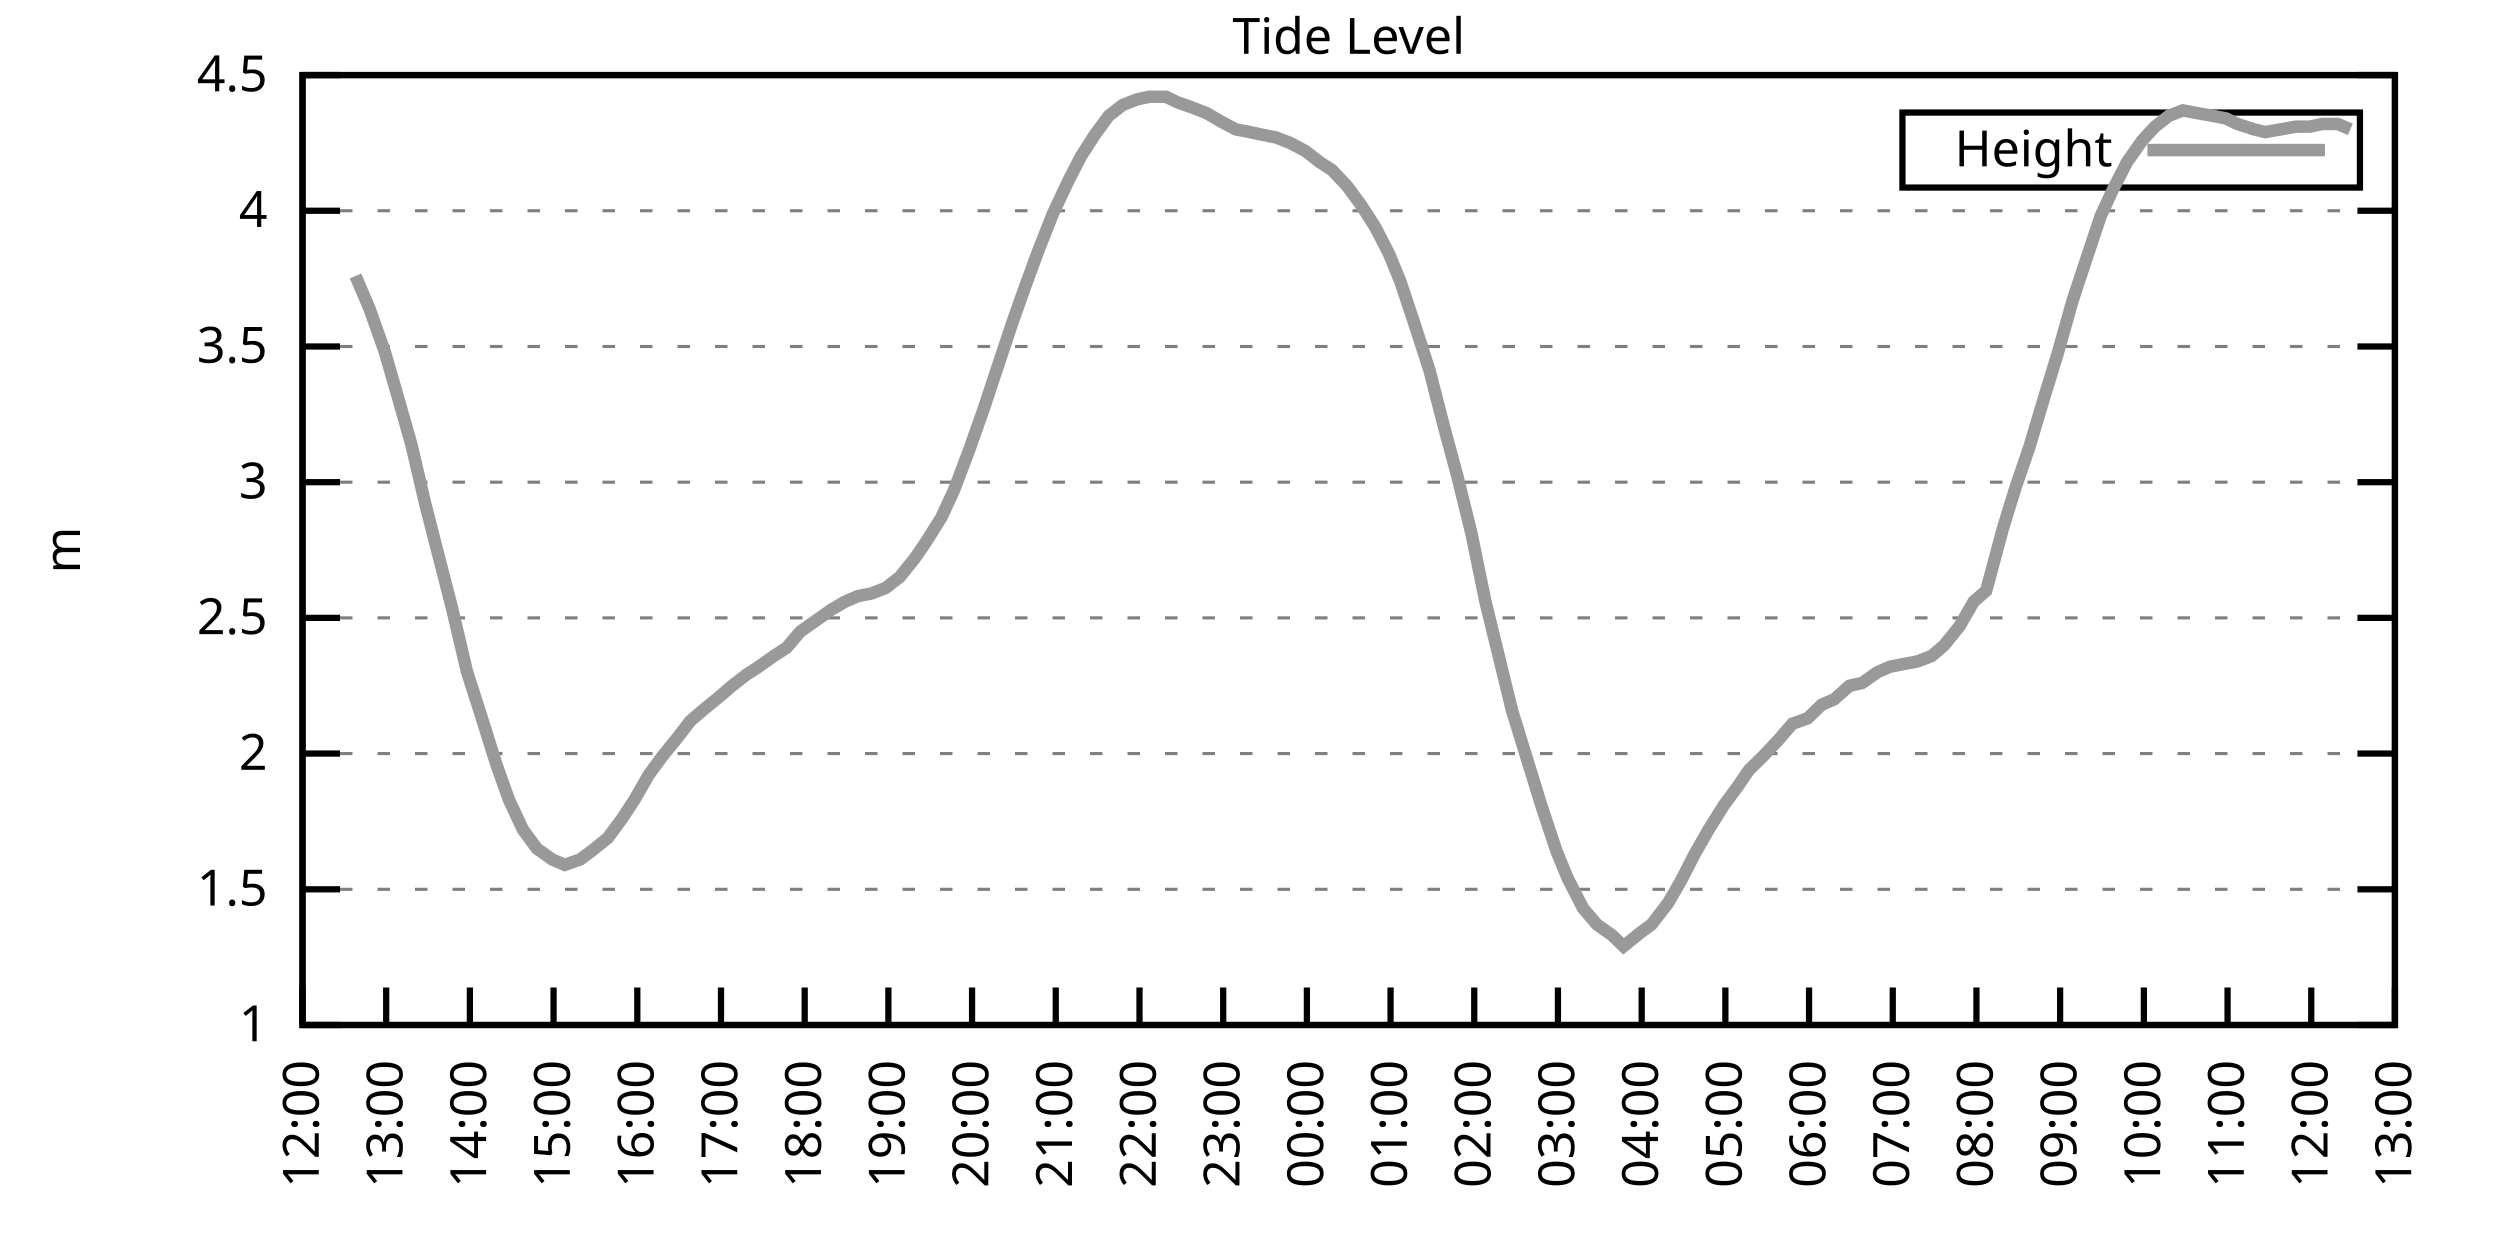
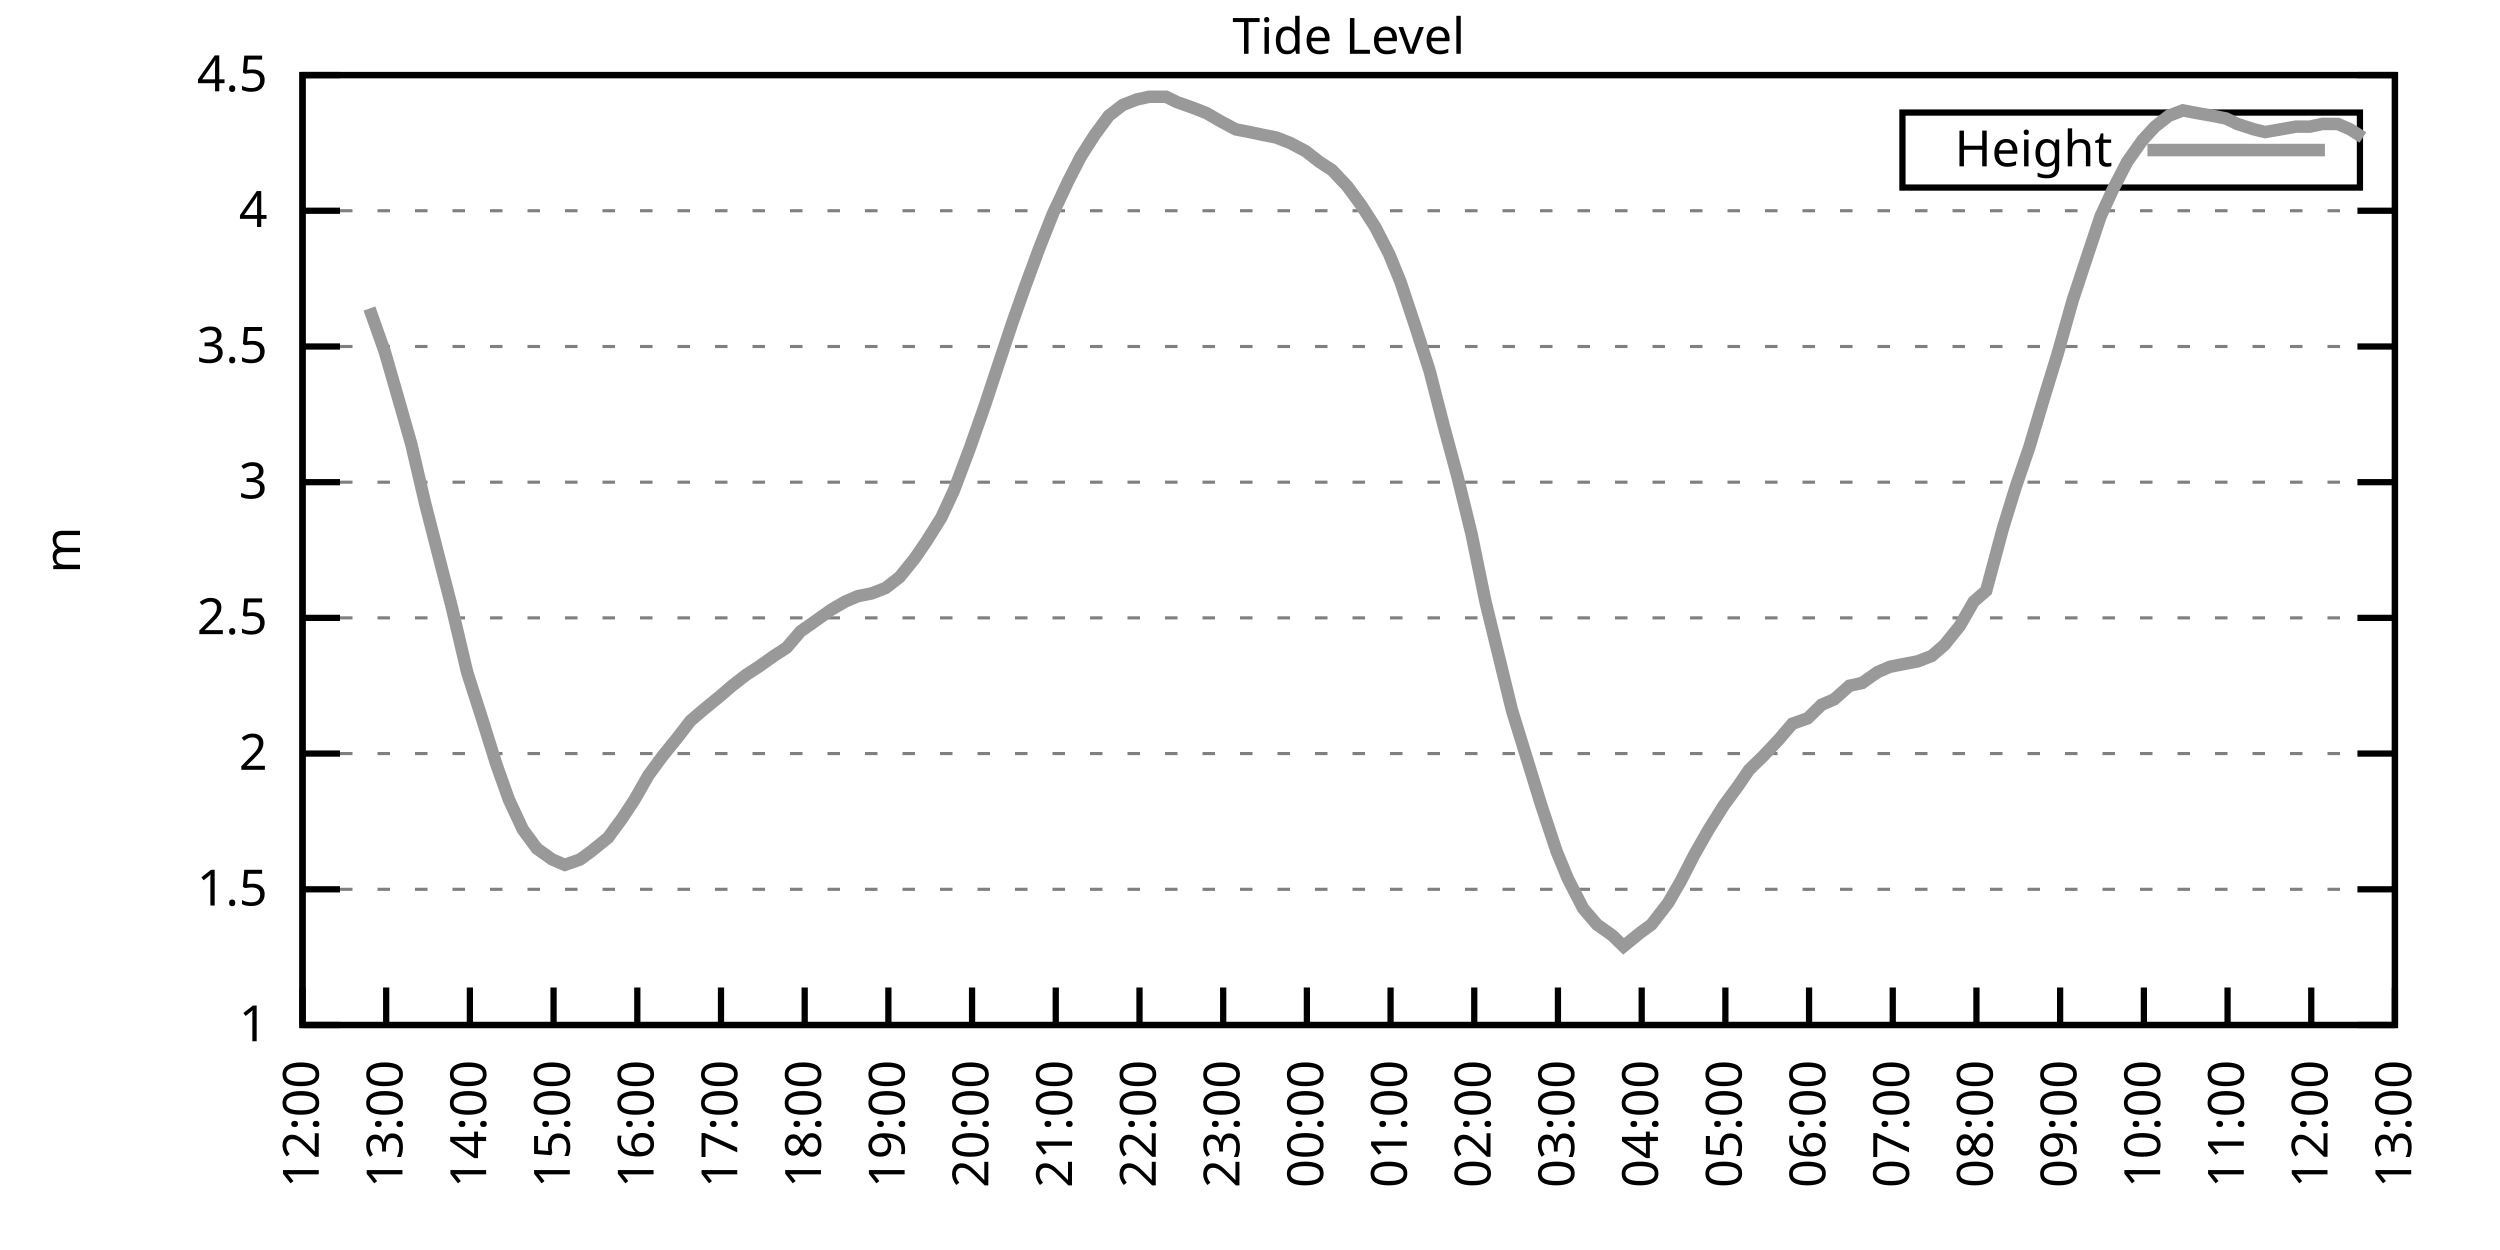
<svg xmlns="http://www.w3.org/2000/svg" xmlns:xlink="http://www.w3.org/1999/xlink" width="400" height="200" viewBox="0 0 400 200">
  <g id="gnuplot_canvas">
    <rect x="0" y="0" width="400" height="200" fill="none" />
    <defs>
      <circle id="gpDot" r="0.5" stroke-width="0.5" stroke="currentColor" />
      <path id="gpPt0" stroke-width="0.333" stroke="currentColor" d="M-1,0 h2 M0,-1 v2" />
      <path id="gpPt1" stroke-width="0.333" stroke="currentColor" d="M-1,-1 L1,1 M1,-1 L-1,1" />
      <path id="gpPt2" stroke-width="0.333" stroke="currentColor" d="M-1,0 L1,0 M0,-1 L0,1 M-1,-1 L1,1 M-1,1 L1,-1" />
      <rect id="gpPt3" stroke-width="0.333" stroke="currentColor" x="-1" y="-1" width="2" height="2" />
      <rect id="gpPt4" stroke-width="0.333" stroke="currentColor" fill="currentColor" x="-1" y="-1" width="2" height="2" />
      <circle id="gpPt5" stroke-width="0.333" stroke="currentColor" cx="0" cy="0" r="1" />
      <use xlink:href="#gpPt5" id="gpPt6" fill="currentColor" stroke="none" />
      <path id="gpPt7" stroke-width="0.333" stroke="currentColor" d="M0,-1.33 L-1.33,0.67 L1.33,0.67 z" />
      <use xlink:href="#gpPt7" id="gpPt8" fill="currentColor" stroke="none" />
      <use xlink:href="#gpPt7" id="gpPt9" stroke="currentColor" transform="rotate(180)" />
      <use xlink:href="#gpPt9" id="gpPt10" fill="currentColor" stroke="none" />
      <use xlink:href="#gpPt3" id="gpPt11" stroke="currentColor" transform="rotate(45)" />
      <use xlink:href="#gpPt11" id="gpPt12" fill="currentColor" stroke="none" />
      <path id="gpPt13" stroke-width="0.333" stroke="currentColor" d="M0,1.330 L1.265,0.411 L0.782,-1.067 L-0.782,-1.076 L-1.265,0.411 z" />
      <use xlink:href="#gpPt13" id="gpPt14" fill="currentColor" stroke="none" />
      <filter id="textbox" filterUnits="objectBoundingBox" x="0" y="0" height="1" width="1">
        <feFlood flood-color="white" flood-opacity="1" result="bgnd" />
        <feComposite in="SourceGraphic" in2="bgnd" operator="atop" />
      </filter>
      <filter id="greybox" filterUnits="objectBoundingBox" x="0" y="0" height="1" width="1">
        <feFlood flood-color="lightgrey" flood-opacity="1" result="grey" />
        <feComposite in="SourceGraphic" in2="grey" operator="atop" />
      </filter>
    </defs>
    <g fill="none" color="white" stroke="currentColor" stroke-width="1.00" stroke-linecap="butt" stroke-linejoin="miter">
</g>
    <g fill="none" color="black" stroke="currentColor" stroke-width="1.00" stroke-linecap="butt" stroke-linejoin="miter">
      <g stroke="none" shape-rendering="crispEdges">
        <polygon fill="rgb(255, 255, 255)" points="48.40,164.00 383.18,164.00 383.18,12.02 48.40,12.02 " />
      </g>
    </g>
    <g fill="none" color="black" stroke="currentColor" stroke-width="1.00" stroke-linecap="butt" stroke-linejoin="miter">
</g>
    <g fill="none" color="black" stroke="black" stroke-width="0.50" stroke-linecap="butt" stroke-linejoin="miter">
</g>
    <g fill="none" color="gray" stroke="currentColor" stroke-width="0.50" stroke-linecap="butt" stroke-linejoin="miter">
      <path stroke="gray" stroke-dasharray="2,4" class="gridline" d="M48.40,164.00 L383.19,164.00  " />
    </g>
    <g fill="none" color="gray" stroke="gray" stroke-width="1.00" stroke-linecap="butt" stroke-linejoin="miter">
</g>
    <g fill="none" color="black" stroke="currentColor" stroke-width="1.00" stroke-linecap="butt" stroke-linejoin="miter">
      <path stroke="black" d="M48.40,164.00 L54.40,164.00 M383.19,164.00 L377.19,164.00  " />
      <g transform="translate(42.80,166.60)" stroke="none" fill="black" font-family="Sans" font-size="8.00" text-anchor="end">
        <text>
          <tspan font-family="Sans"> 1</tspan>
        </text>
      </g>
    </g>
    <g fill="none" color="black" stroke="currentColor" stroke-width="1.00" stroke-linecap="butt" stroke-linejoin="miter">
</g>
    <g fill="none" color="black" stroke="black" stroke-width="0.50" stroke-linecap="butt" stroke-linejoin="miter">
</g>
    <g fill="none" color="gray" stroke="currentColor" stroke-width="0.50" stroke-linecap="butt" stroke-linejoin="miter">
      <path stroke="gray" stroke-dasharray="2,4" class="gridline" d="M48.40,142.29 L383.19,142.29  " />
    </g>
    <g fill="none" color="gray" stroke="gray" stroke-width="1.00" stroke-linecap="butt" stroke-linejoin="miter">
</g>
    <g fill="none" color="black" stroke="currentColor" stroke-width="1.00" stroke-linecap="butt" stroke-linejoin="miter">
      <path stroke="black" d="M48.40,142.29 L54.40,142.29 M383.19,142.29 L377.19,142.29  " />
      <g transform="translate(42.80,144.89)" stroke="none" fill="black" font-family="Sans" font-size="8.00" text-anchor="end">
        <text>
          <tspan font-family="Sans"> 1.5</tspan>
        </text>
      </g>
    </g>
    <g fill="none" color="black" stroke="currentColor" stroke-width="1.00" stroke-linecap="butt" stroke-linejoin="miter">
</g>
    <g fill="none" color="black" stroke="black" stroke-width="0.50" stroke-linecap="butt" stroke-linejoin="miter">
</g>
    <g fill="none" color="gray" stroke="currentColor" stroke-width="0.50" stroke-linecap="butt" stroke-linejoin="miter">
      <path stroke="gray" stroke-dasharray="2,4" class="gridline" d="M48.40,120.57 L383.19,120.57  " />
    </g>
    <g fill="none" color="gray" stroke="gray" stroke-width="1.00" stroke-linecap="butt" stroke-linejoin="miter">
</g>
    <g fill="none" color="black" stroke="currentColor" stroke-width="1.00" stroke-linecap="butt" stroke-linejoin="miter">
      <path stroke="black" d="M48.40,120.57 L54.40,120.57 M383.19,120.57 L377.19,120.57  " />
      <g transform="translate(42.80,123.17)" stroke="none" fill="black" font-family="Sans" font-size="8.00" text-anchor="end">
        <text>
          <tspan font-family="Sans"> 2</tspan>
        </text>
      </g>
    </g>
    <g fill="none" color="black" stroke="currentColor" stroke-width="1.00" stroke-linecap="butt" stroke-linejoin="miter">
</g>
    <g fill="none" color="black" stroke="black" stroke-width="0.50" stroke-linecap="butt" stroke-linejoin="miter">
</g>
    <g fill="none" color="gray" stroke="currentColor" stroke-width="0.50" stroke-linecap="butt" stroke-linejoin="miter">
      <path stroke="gray" stroke-dasharray="2,4" class="gridline" d="M48.40,98.86 L383.19,98.86  " />
    </g>
    <g fill="none" color="gray" stroke="gray" stroke-width="1.00" stroke-linecap="butt" stroke-linejoin="miter">
</g>
    <g fill="none" color="black" stroke="currentColor" stroke-width="1.00" stroke-linecap="butt" stroke-linejoin="miter">
      <path stroke="black" d="M48.40,98.86 L54.40,98.86 M383.19,98.86 L377.19,98.86  " />
      <g transform="translate(42.80,101.46)" stroke="none" fill="black" font-family="Sans" font-size="8.00" text-anchor="end">
        <text>
          <tspan font-family="Sans"> 2.5</tspan>
        </text>
      </g>
    </g>
    <g fill="none" color="black" stroke="currentColor" stroke-width="1.00" stroke-linecap="butt" stroke-linejoin="miter">
</g>
    <g fill="none" color="black" stroke="black" stroke-width="0.50" stroke-linecap="butt" stroke-linejoin="miter">
</g>
    <g fill="none" color="gray" stroke="currentColor" stroke-width="0.50" stroke-linecap="butt" stroke-linejoin="miter">
      <path stroke="gray" stroke-dasharray="2,4" class="gridline" d="M48.40,77.15 L383.19,77.15  " />
    </g>
    <g fill="none" color="gray" stroke="gray" stroke-width="1.00" stroke-linecap="butt" stroke-linejoin="miter">
</g>
    <g fill="none" color="black" stroke="currentColor" stroke-width="1.00" stroke-linecap="butt" stroke-linejoin="miter">
      <path stroke="black" d="M48.40,77.15 L54.40,77.15 M383.19,77.15 L377.19,77.15  " />
      <g transform="translate(42.80,79.75)" stroke="none" fill="black" font-family="Sans" font-size="8.00" text-anchor="end">
        <text>
          <tspan font-family="Sans"> 3</tspan>
        </text>
      </g>
    </g>
    <g fill="none" color="black" stroke="currentColor" stroke-width="1.00" stroke-linecap="butt" stroke-linejoin="miter">
</g>
    <g fill="none" color="black" stroke="black" stroke-width="0.50" stroke-linecap="butt" stroke-linejoin="miter">
</g>
    <g fill="none" color="gray" stroke="currentColor" stroke-width="0.50" stroke-linecap="butt" stroke-linejoin="miter">
      <path stroke="gray" stroke-dasharray="2,4" class="gridline" d="M48.40,55.44 L383.19,55.44  " />
    </g>
    <g fill="none" color="gray" stroke="gray" stroke-width="1.00" stroke-linecap="butt" stroke-linejoin="miter">
</g>
    <g fill="none" color="black" stroke="currentColor" stroke-width="1.00" stroke-linecap="butt" stroke-linejoin="miter">
      <path stroke="black" d="M48.40,55.44 L54.40,55.44 M383.19,55.44 L377.19,55.44  " />
      <g transform="translate(42.80,58.04)" stroke="none" fill="black" font-family="Sans" font-size="8.00" text-anchor="end">
        <text>
          <tspan font-family="Sans"> 3.5</tspan>
        </text>
      </g>
    </g>
    <g fill="none" color="black" stroke="currentColor" stroke-width="1.00" stroke-linecap="butt" stroke-linejoin="miter">
</g>
    <g fill="none" color="black" stroke="black" stroke-width="0.50" stroke-linecap="butt" stroke-linejoin="miter">
</g>
    <g fill="none" color="gray" stroke="currentColor" stroke-width="0.50" stroke-linecap="butt" stroke-linejoin="miter">
      <path stroke="gray" stroke-dasharray="2,4" class="gridline" d="M48.40,33.72 L383.19,33.72  " />
    </g>
    <g fill="none" color="gray" stroke="gray" stroke-width="1.00" stroke-linecap="butt" stroke-linejoin="miter">
</g>
    <g fill="none" color="black" stroke="currentColor" stroke-width="1.00" stroke-linecap="butt" stroke-linejoin="miter">
      <path stroke="black" d="M48.40,33.72 L54.40,33.72 M383.19,33.72 L377.19,33.72  " />
      <g transform="translate(42.80,36.32)" stroke="none" fill="black" font-family="Sans" font-size="8.00" text-anchor="end">
        <text>
          <tspan font-family="Sans"> 4</tspan>
        </text>
      </g>
    </g>
    <g fill="none" color="black" stroke="currentColor" stroke-width="1.00" stroke-linecap="butt" stroke-linejoin="miter">
</g>
    <g fill="none" color="black" stroke="black" stroke-width="0.50" stroke-linecap="butt" stroke-linejoin="miter">
</g>
    <g fill="none" color="gray" stroke="currentColor" stroke-width="0.50" stroke-linecap="butt" stroke-linejoin="miter">
      <path stroke="gray" stroke-dasharray="2,4" class="gridline" d="M48.40,12.01 L383.19,12.01  " />
    </g>
    <g fill="none" color="gray" stroke="gray" stroke-width="1.00" stroke-linecap="butt" stroke-linejoin="miter">
</g>
    <g fill="none" color="black" stroke="currentColor" stroke-width="1.00" stroke-linecap="butt" stroke-linejoin="miter">
      <path stroke="black" d="M48.40,12.01 L54.40,12.01 M383.19,12.01 L377.19,12.01  " />
      <g transform="translate(42.80,14.61)" stroke="none" fill="black" font-family="Sans" font-size="8.00" text-anchor="end">
        <text>
          <tspan font-family="Sans"> 4.5</tspan>
        </text>
      </g>
    </g>
    <g fill="none" color="black" stroke="currentColor" stroke-width="1.00" stroke-linecap="butt" stroke-linejoin="miter">
      <path stroke="black" d="M48.40,164.00 L48.40,158.00  " />
      <g transform="translate(51.00,169.60) rotate(270.00)" stroke="none" fill="black" font-family="Sans" font-size="8.00" text-anchor="end">
        <text>
          <tspan font-family="Sans">12:00</tspan>
        </text>
      </g>
    </g>
    <g fill="none" color="black" stroke="currentColor" stroke-width="1.00" stroke-linecap="butt" stroke-linejoin="miter">
      <path stroke="black" d="M61.79,164.00 L61.79,158.00  " />
      <g transform="translate(64.39,169.60) rotate(270.00)" stroke="none" fill="black" font-family="Sans" font-size="8.00" text-anchor="end">
        <text>
          <tspan font-family="Sans">13:00</tspan>
        </text>
      </g>
    </g>
    <g fill="none" color="black" stroke="currentColor" stroke-width="1.00" stroke-linecap="butt" stroke-linejoin="miter">
      <path stroke="black" d="M75.18,164.00 L75.18,158.00  " />
      <g transform="translate(77.78,169.60) rotate(270.00)" stroke="none" fill="black" font-family="Sans" font-size="8.00" text-anchor="end">
        <text>
          <tspan font-family="Sans">14:00</tspan>
        </text>
      </g>
    </g>
    <g fill="none" color="black" stroke="currentColor" stroke-width="1.00" stroke-linecap="butt" stroke-linejoin="miter">
      <path stroke="black" d="M88.57,164.00 L88.57,158.00  " />
      <g transform="translate(91.17,169.60) rotate(270.00)" stroke="none" fill="black" font-family="Sans" font-size="8.00" text-anchor="end">
        <text>
          <tspan font-family="Sans">15:00</tspan>
        </text>
      </g>
    </g>
    <g fill="none" color="black" stroke="currentColor" stroke-width="1.00" stroke-linecap="butt" stroke-linejoin="miter">
      <path stroke="black" d="M101.97,164.00 L101.97,158.00  " />
      <g transform="translate(104.57,169.60) rotate(270.00)" stroke="none" fill="black" font-family="Sans" font-size="8.00" text-anchor="end">
        <text>
          <tspan font-family="Sans">16:00</tspan>
        </text>
      </g>
    </g>
    <g fill="none" color="black" stroke="currentColor" stroke-width="1.00" stroke-linecap="butt" stroke-linejoin="miter">
      <path stroke="black" d="M115.36,164.00 L115.36,158.00  " />
      <g transform="translate(117.96,169.60) rotate(270.00)" stroke="none" fill="black" font-family="Sans" font-size="8.00" text-anchor="end">
        <text>
          <tspan font-family="Sans">17:00</tspan>
        </text>
      </g>
    </g>
    <g fill="none" color="black" stroke="currentColor" stroke-width="1.00" stroke-linecap="butt" stroke-linejoin="miter">
      <path stroke="black" d="M128.75,164.00 L128.75,158.00  " />
      <g transform="translate(131.35,169.60) rotate(270.00)" stroke="none" fill="black" font-family="Sans" font-size="8.00" text-anchor="end">
        <text>
          <tspan font-family="Sans">18:00</tspan>
        </text>
      </g>
    </g>
    <g fill="none" color="black" stroke="currentColor" stroke-width="1.00" stroke-linecap="butt" stroke-linejoin="miter">
      <path stroke="black" d="M142.14,164.00 L142.14,158.00  " />
      <g transform="translate(144.74,169.60) rotate(270.00)" stroke="none" fill="black" font-family="Sans" font-size="8.00" text-anchor="end">
        <text>
          <tspan font-family="Sans">19:00</tspan>
        </text>
      </g>
    </g>
    <g fill="none" color="black" stroke="currentColor" stroke-width="1.00" stroke-linecap="butt" stroke-linejoin="miter">
      <path stroke="black" d="M155.53,164.00 L155.53,158.00  " />
      <g transform="translate(158.13,169.60) rotate(270.00)" stroke="none" fill="black" font-family="Sans" font-size="8.00" text-anchor="end">
        <text>
          <tspan font-family="Sans">20:00</tspan>
        </text>
      </g>
    </g>
    <g fill="none" color="black" stroke="currentColor" stroke-width="1.00" stroke-linecap="butt" stroke-linejoin="miter">
      <path stroke="black" d="M168.92,164.00 L168.92,158.00  " />
      <g transform="translate(171.52,169.60) rotate(270.00)" stroke="none" fill="black" font-family="Sans" font-size="8.00" text-anchor="end">
        <text>
          <tspan font-family="Sans">21:00</tspan>
        </text>
      </g>
    </g>
    <g fill="none" color="black" stroke="currentColor" stroke-width="1.00" stroke-linecap="butt" stroke-linejoin="miter">
      <path stroke="black" d="M182.32,164.00 L182.32,158.00  " />
      <g transform="translate(184.92,169.60) rotate(270.00)" stroke="none" fill="black" font-family="Sans" font-size="8.00" text-anchor="end">
        <text>
          <tspan font-family="Sans">22:00</tspan>
        </text>
      </g>
    </g>
    <g fill="none" color="black" stroke="currentColor" stroke-width="1.00" stroke-linecap="butt" stroke-linejoin="miter">
      <path stroke="black" d="M195.71,164.00 L195.71,158.00  " />
      <g transform="translate(198.31,169.60) rotate(270.00)" stroke="none" fill="black" font-family="Sans" font-size="8.00" text-anchor="end">
        <text>
          <tspan font-family="Sans">23:00</tspan>
        </text>
      </g>
    </g>
    <g fill="none" color="black" stroke="currentColor" stroke-width="1.00" stroke-linecap="butt" stroke-linejoin="miter">
      <path stroke="black" d="M209.10,164.00 L209.10,158.00  " />
      <g transform="translate(211.70,169.60) rotate(270.00)" stroke="none" fill="black" font-family="Sans" font-size="8.00" text-anchor="end">
        <text>
          <tspan font-family="Sans">00:00</tspan>
        </text>
      </g>
    </g>
    <g fill="none" color="black" stroke="currentColor" stroke-width="1.00" stroke-linecap="butt" stroke-linejoin="miter">
      <path stroke="black" d="M222.49,164.00 L222.49,158.00  " />
      <g transform="translate(225.09,169.60) rotate(270.00)" stroke="none" fill="black" font-family="Sans" font-size="8.00" text-anchor="end">
        <text>
          <tspan font-family="Sans">01:00</tspan>
        </text>
      </g>
    </g>
    <g fill="none" color="black" stroke="currentColor" stroke-width="1.00" stroke-linecap="butt" stroke-linejoin="miter">
      <path stroke="black" d="M235.88,164.00 L235.88,158.00  " />
      <g transform="translate(238.48,169.60) rotate(270.00)" stroke="none" fill="black" font-family="Sans" font-size="8.00" text-anchor="end">
        <text>
          <tspan font-family="Sans">02:00</tspan>
        </text>
      </g>
    </g>
    <g fill="none" color="black" stroke="currentColor" stroke-width="1.00" stroke-linecap="butt" stroke-linejoin="miter">
      <path stroke="black" d="M249.27,164.00 L249.27,158.00  " />
      <g transform="translate(251.87,169.60) rotate(270.00)" stroke="none" fill="black" font-family="Sans" font-size="8.00" text-anchor="end">
        <text>
          <tspan font-family="Sans">03:00</tspan>
        </text>
      </g>
    </g>
    <g fill="none" color="black" stroke="currentColor" stroke-width="1.00" stroke-linecap="butt" stroke-linejoin="miter">
      <path stroke="black" d="M262.67,164.00 L262.67,158.00  " />
      <g transform="translate(265.27,169.60) rotate(270.00)" stroke="none" fill="black" font-family="Sans" font-size="8.00" text-anchor="end">
        <text>
          <tspan font-family="Sans">04:00</tspan>
        </text>
      </g>
    </g>
    <g fill="none" color="black" stroke="currentColor" stroke-width="1.00" stroke-linecap="butt" stroke-linejoin="miter">
      <path stroke="black" d="M276.06,164.00 L276.06,158.00  " />
      <g transform="translate(278.66,169.60) rotate(270.00)" stroke="none" fill="black" font-family="Sans" font-size="8.00" text-anchor="end">
        <text>
          <tspan font-family="Sans">05:00</tspan>
        </text>
      </g>
    </g>
    <g fill="none" color="black" stroke="currentColor" stroke-width="1.00" stroke-linecap="butt" stroke-linejoin="miter">
      <path stroke="black" d="M289.45,164.00 L289.45,158.00  " />
      <g transform="translate(292.05,169.60) rotate(270.00)" stroke="none" fill="black" font-family="Sans" font-size="8.00" text-anchor="end">
        <text>
          <tspan font-family="Sans">06:00</tspan>
        </text>
      </g>
    </g>
    <g fill="none" color="black" stroke="currentColor" stroke-width="1.00" stroke-linecap="butt" stroke-linejoin="miter">
      <path stroke="black" d="M302.84,164.00 L302.84,158.00  " />
      <g transform="translate(305.44,169.60) rotate(270.00)" stroke="none" fill="black" font-family="Sans" font-size="8.00" text-anchor="end">
        <text>
          <tspan font-family="Sans">07:00</tspan>
        </text>
      </g>
    </g>
    <g fill="none" color="black" stroke="currentColor" stroke-width="1.00" stroke-linecap="butt" stroke-linejoin="miter">
      <path stroke="black" d="M316.23,164.00 L316.23,158.00  " />
      <g transform="translate(318.83,169.60) rotate(270.00)" stroke="none" fill="black" font-family="Sans" font-size="8.00" text-anchor="end">
        <text>
          <tspan font-family="Sans">08:00</tspan>
        </text>
      </g>
    </g>
    <g fill="none" color="black" stroke="currentColor" stroke-width="1.00" stroke-linecap="butt" stroke-linejoin="miter">
      <path stroke="black" d="M329.62,164.00 L329.62,158.00  " />
      <g transform="translate(332.22,169.60) rotate(270.00)" stroke="none" fill="black" font-family="Sans" font-size="8.00" text-anchor="end">
        <text>
          <tspan font-family="Sans">09:00</tspan>
        </text>
      </g>
    </g>
    <g fill="none" color="black" stroke="currentColor" stroke-width="1.00" stroke-linecap="butt" stroke-linejoin="miter">
      <path stroke="black" d="M343.02,164.00 L343.02,158.00  " />
      <g transform="translate(345.62,169.60) rotate(270.00)" stroke="none" fill="black" font-family="Sans" font-size="8.00" text-anchor="end">
        <text>
          <tspan font-family="Sans">10:00</tspan>
        </text>
      </g>
    </g>
    <g fill="none" color="black" stroke="currentColor" stroke-width="1.00" stroke-linecap="butt" stroke-linejoin="miter">
      <path stroke="black" d="M356.41,164.00 L356.41,158.00  " />
      <g transform="translate(359.01,169.60) rotate(270.00)" stroke="none" fill="black" font-family="Sans" font-size="8.00" text-anchor="end">
        <text>
          <tspan font-family="Sans">11:00</tspan>
        </text>
      </g>
    </g>
    <g fill="none" color="black" stroke="currentColor" stroke-width="1.00" stroke-linecap="butt" stroke-linejoin="miter">
      <path stroke="black" d="M369.80,164.00 L369.80,158.00  " />
      <g transform="translate(372.40,169.60) rotate(270.00)" stroke="none" fill="black" font-family="Sans" font-size="8.00" text-anchor="end">
        <text>
          <tspan font-family="Sans">12:00</tspan>
        </text>
      </g>
    </g>
    <g fill="none" color="black" stroke="currentColor" stroke-width="1.00" stroke-linecap="butt" stroke-linejoin="miter">
      <path stroke="black" d="M383.19,164.00 L383.19,158.00  " />
      <g transform="translate(385.79,169.60) rotate(270.00)" stroke="none" fill="black" font-family="Sans" font-size="8.00" text-anchor="end">
        <text>
          <tspan font-family="Sans">13:00</tspan>
        </text>
      </g>
    </g>
    <g fill="none" color="black" stroke="currentColor" stroke-width="1.00" stroke-linecap="butt" stroke-linejoin="miter">
</g>
    <g fill="none" color="black" stroke="currentColor" stroke-width="1.00" stroke-linecap="butt" stroke-linejoin="miter">
      <path stroke="black" d="M48.40,12.01 L48.40,164.00 L383.19,164.00 L383.19,12.01 L48.40,12.01 Z  " />
    </g>
    <g fill="none" color="black" stroke="currentColor" stroke-width="1.00" stroke-linecap="butt" stroke-linejoin="miter">
</g>
    <g fill="none" color="black" stroke="currentColor" stroke-width="1.00" stroke-linecap="butt" stroke-linejoin="miter">
      <path stroke="black" d="M304.39,30.01 L304.39,18.01 L377.59,18.01 L377.59,30.01 L304.39,30.01 Z  " />
    </g>
    <g id="Tide_level_plot_1">
      <g fill="none" color="white" stroke="black" stroke-width="2.00" stroke-linecap="butt" stroke-linejoin="miter">
</g>
      <g fill="none" color="black" stroke="currentColor" stroke-width="2.00" stroke-linecap="butt" stroke-linejoin="miter">
        <g transform="translate(337.99,26.61)" stroke="none" fill="black" font-family="Sans" font-size="8.00" text-anchor="end">
          <text>
            <tspan font-family="Sans">Height</tspan>
          </text>
        </g>
      </g>
      <g fill="none" color="black" stroke="currentColor" stroke-width="2.00" stroke-linecap="butt" stroke-linejoin="miter">
-         <path stroke="rgb(153, 153, 153)" d="M343.59,24.01 L371.99,24.01 M56.88,44.15 L59.11,49.36 L61.57,56.30 L63.58,63.25 L65.81,71.07 L68.04,80.62   L70.27,89.31 L72.28,97.12 L74.74,107.55 L76.97,114.49 L79.42,122.31 L81.43,127.96 L83.66,132.73 L85.90,135.77   L88.35,137.51 L90.36,138.38 L92.82,137.51 L94.60,136.21 L97.28,134.04 L99.51,131.00 L101.52,127.96 L103.75,124.05   L105.98,121.01 L108.44,117.97 L110.45,115.36 L112.46,113.63 L115.13,111.45 L117.14,109.72 L119.38,107.98 L121.38,106.68   L123.84,104.94 L125.85,103.64 L128.08,101.03 L130.54,99.30 L132.99,97.56 L135.22,96.26 L137.23,95.39 L139.46,94.95   L141.69,94.08 L143.93,92.35 L146.38,89.31 L148.17,86.70 L150.62,82.79 L152.63,78.45 L155.09,71.94 L157.54,64.99   L159.55,58.91 L162.01,51.53 L164.01,45.88 L166.25,39.80 L168.48,34.16 L170.93,28.95 L172.94,25.04 L175.17,21.56   L177.41,18.52 L179.64,16.79 L181.87,15.92 L183.88,15.48 L186.56,15.48 L188.34,16.35 L190.80,17.22 L193.03,18.09   L195.26,19.39 L197.72,20.70 L199.95,21.13 L201.96,21.56 L204.19,22.00 L206.42,22.87 L208.88,24.17 L211.11,25.91   L213.12,27.21 L215.57,29.81 L217.80,32.85 L220.04,36.33 L222.27,40.67 L224.05,45.01 L226.51,52.40 L228.74,59.34   L230.97,68.03 L233.20,76.28 L235.44,85.40 L237.67,96.26 L239.90,105.38 L241.91,113.63 L244.59,122.31 L246.60,128.83   L249.05,136.21 L250.84,140.55 L253.29,145.33 L255.52,147.93 L257.98,149.67 L259.76,151.41 L262.44,149.24 L264.23,147.93   L266.91,144.46 L268.92,140.98 L271.15,136.64 L273.38,132.73 L275.83,128.83 L278.07,125.79 L279.85,123.18 L282.08,121.01   L284.54,118.40 L286.77,115.80 L289.23,114.93 L291.46,112.76 L293.47,111.89 L295.92,109.72 L297.93,109.28 L300.39,107.55   L302.39,106.68 L304.63,106.24 L306.86,105.81 L309.09,104.94 L311.10,103.20 L313.55,100.16 L315.79,96.26 L317.79,94.52   L320.47,84.53 L322.48,78.02 L324.71,71.50 L327.17,63.25 L329.18,56.74 L331.63,48.05 L333.64,41.97 L336.10,34.59   L338.10,30.25 L340.34,25.91 L342.79,22.43 L344.80,20.26 L347.03,18.52 L349.26,17.66 L351.50,18.09 L353.95,18.52   L356.18,18.96 L357.97,19.83 L360.65,20.70 L362.43,21.13 L364.89,20.70 L367.34,20.26 L369.58,20.26 L371.58,19.83   L374.04,19.83 L376.05,20.70  " />
+         <path stroke="rgb(153, 153, 153)" d="M343.59,24.01 L371.99,24.01 M59.11,49.36 L61.57,56.30 L63.58,63.25 L65.81,71.07 L68.04,80.62 L70.27,89.31   L72.28,97.12 L74.74,107.55 L76.97,114.49 L79.42,122.31 L81.43,127.96 L83.66,132.73 L85.90,135.77 L88.35,137.51   L90.36,138.38 L92.82,137.51 L94.60,136.21 L97.28,134.04 L99.51,131.00 L101.52,127.96 L103.75,124.05 L105.98,121.01   L108.44,117.97 L110.45,115.36 L112.46,113.63 L115.13,111.45 L117.14,109.72 L119.38,107.98 L121.38,106.68 L123.84,104.94   L125.85,103.64 L128.08,101.03 L130.54,99.30 L132.99,97.56 L135.22,96.26 L137.23,95.39 L139.46,94.95 L141.69,94.08   L143.93,92.35 L146.38,89.31 L148.17,86.70 L150.62,82.79 L152.63,78.45 L155.09,71.94 L157.54,64.99 L159.55,58.91   L162.01,51.53 L164.01,45.88 L166.25,39.80 L168.48,34.16 L170.93,28.95 L172.94,25.04 L175.17,21.56 L177.41,18.52   L179.64,16.79 L181.87,15.92 L183.88,15.48 L186.56,15.48 L188.34,16.35 L190.80,17.22 L193.03,18.09 L195.26,19.39   L197.72,20.70 L199.95,21.13 L201.96,21.56 L204.19,22.00 L206.42,22.87 L208.88,24.17 L211.11,25.91 L213.12,27.21   L215.57,29.81 L217.80,32.85 L220.04,36.33 L222.27,40.67 L224.05,45.01 L226.51,52.40 L228.74,59.34 L230.97,68.03   L233.20,76.28 L235.44,85.40 L237.67,96.26 L239.90,105.38 L241.91,113.63 L244.59,122.31 L246.60,128.83 L249.05,136.21   L250.84,140.55 L253.29,145.33 L255.52,147.93 L257.98,149.67 L259.76,151.41 L262.44,149.24 L264.23,147.93 L266.91,144.46   L268.92,140.98 L271.15,136.64 L273.38,132.73 L275.83,128.83 L278.07,125.79 L279.85,123.18 L282.08,121.01 L284.54,118.40   L286.77,115.80 L289.23,114.93 L291.46,112.76 L293.47,111.89 L295.92,109.72 L297.93,109.28 L300.39,107.55 L302.39,106.68   L304.63,106.24 L306.86,105.81 L309.09,104.94 L311.10,103.20 L313.55,100.16 L315.79,96.26 L317.79,94.52 L320.47,84.53   L322.48,78.02 L324.71,71.50 L327.17,63.25 L329.18,56.74 L331.63,48.05 L333.64,41.97 L336.10,34.59 L338.10,30.25   L340.34,25.91 L342.79,22.43 L344.80,20.26 L347.03,18.52 L349.26,17.66 L351.50,18.09 L353.95,18.52 L356.18,18.96   L357.97,19.83 L360.65,20.70 L362.43,21.13 L364.89,20.70 L367.34,20.26 L369.58,20.26 L371.58,19.83 L374.04,19.83   L376.05,20.70 L378.06,22.00  " />
      </g>
    </g>
    <g fill="none" color="black" stroke="currentColor" stroke-width="2.00" stroke-linecap="butt" stroke-linejoin="miter">
</g>
    <g fill="none" color="black" stroke="black" stroke-width="1.00" stroke-linecap="butt" stroke-linejoin="miter">
</g>
    <g fill="none" color="black" stroke="currentColor" stroke-width="1.00" stroke-linecap="butt" stroke-linejoin="miter">
      <path stroke="black" d="M48.40,12.01 L48.40,164.00 L383.19,164.00 L383.19,12.01 L48.40,12.01 Z  " />
      <g transform="translate(12.80,88.01) rotate(270.00)" stroke="none" fill="black" font-family="Sans" font-size="8.00" text-anchor="middle">
        <text>
          <tspan font-family="Sans">m</tspan>
        </text>
      </g>
    </g>
    <g fill="none" color="black" stroke="currentColor" stroke-width="1.00" stroke-linecap="butt" stroke-linejoin="miter">
</g>
    <g fill="none" color="black" stroke="currentColor" stroke-width="1.00" stroke-linecap="butt" stroke-linejoin="miter">
      <g transform="translate(215.79,8.61)" stroke="none" fill="black" font-family="Sans" font-size="8.00" text-anchor="middle">
        <text>
          <tspan font-family="Sans">Tide Level</tspan>
        </text>
      </g>
    </g>
    <g fill="none" color="black" stroke="currentColor" stroke-width="1.00" stroke-linecap="butt" stroke-linejoin="miter">
</g>
  </g>
</svg>
